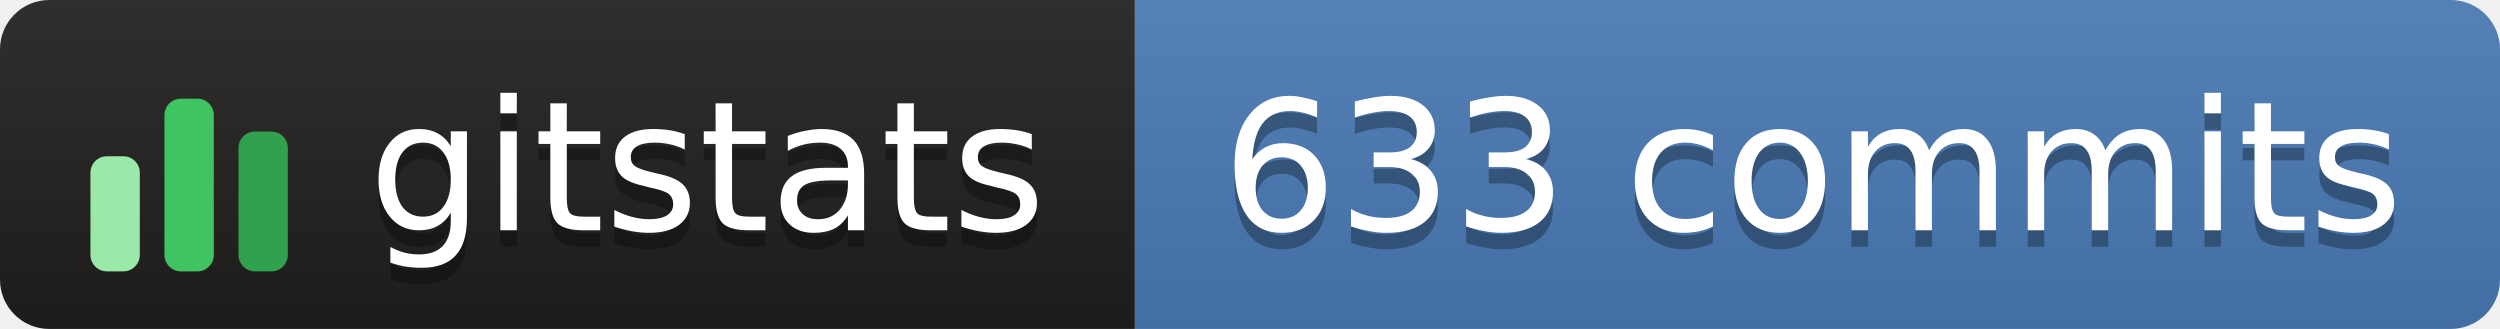
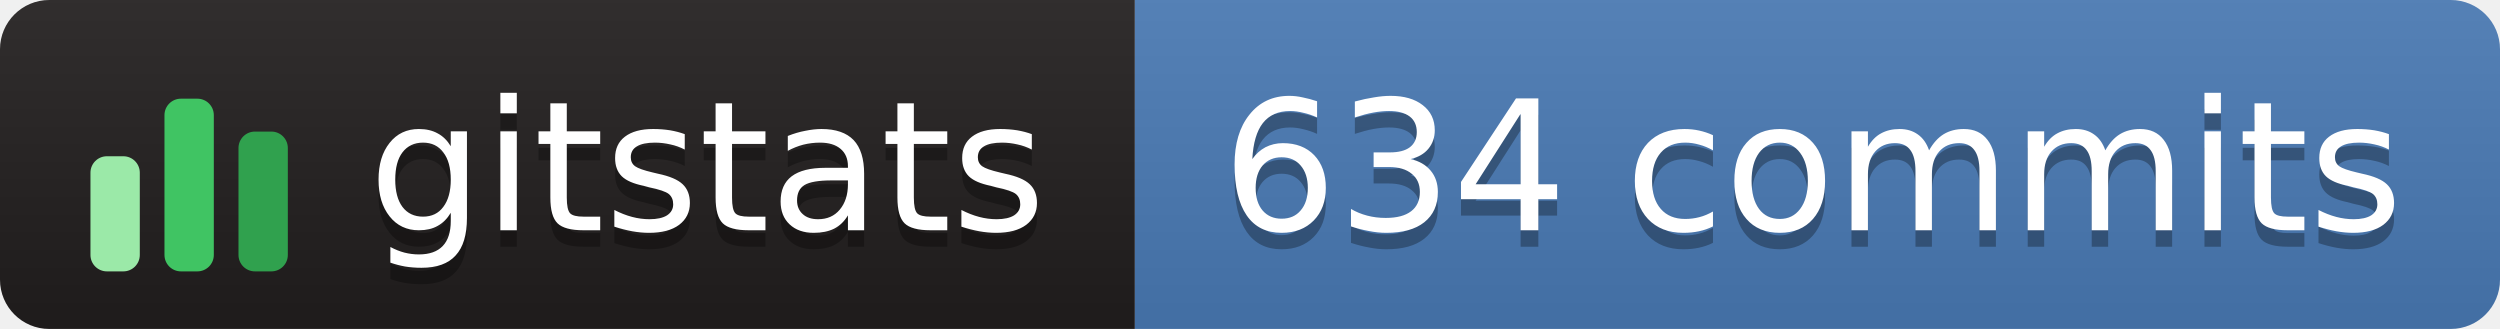
- <svg xmlns="http://www.w3.org/2000/svg" width="152" height="20" role="img" aria-label="gitstats: 633 commits">
+ <svg xmlns="http://www.w3.org/2000/svg" width="152" height="20" role="img" aria-label="gitstats: 634 commits">
  <linearGradient id="s" x2="0" y2="100%">
    <stop offset="0" stop-color="#bbb" stop-opacity=".1" />
    <stop offset="1" stop-opacity=".1" />
  </linearGradient>
  <clipPath id="r">
    <rect width="152" height="20" rx="3" fill="#fff" />
  </clipPath>
  <g clip-path="url(#r)">
    <rect x="0" width="69" height="20" fill="#211e1e" />
    <rect x="69" width="84" height="20" fill="#4a7ab5" />
    <rect width="152" height="20" fill="url(#s)" />
  </g>
  <g transform="translate(5,3.5)">
    <rect x="0.5" y="6.0" width="3" height="7.0" rx="1" fill="#9be9a8" />
    <rect x="5.0" y="2.5" width="3" height="10.5" rx="1" fill="#40c463" />
    <rect x="9.5" y="4.5" width="3" height="8.5" rx="1" fill="#30a14e" />
  </g>
  <g text-anchor="middle" font-family="Verdana,Geneva,DejaVu Sans,sans-serif" font-size="11" text-rendering="geometricPrecision">
    <text aria-hidden="true" x="43.0" y="15.0" fill="#010101" fill-opacity=".3" textLength="42.0">gitstats</text>
    <text x="43.0" y="14.0" fill="#fff" textLength="42.0">gitstats</text>
-     <text aria-hidden="true" x="110.2" y="15.0" fill="#010101" fill-opacity=".3" textLength="72.5">633 commits</text>
-     <text x="110.2" y="14.0" fill="#fff" textLength="72.5">633 commits</text>
+     <text aria-hidden="true" x="110.2" y="15.0" fill="#010101" fill-opacity=".3" textLength="72.5">634 commits</text>
+     <text x="110.2" y="14.0" fill="#fff" textLength="72.5">634 commits</text>
  </g>
</svg>
